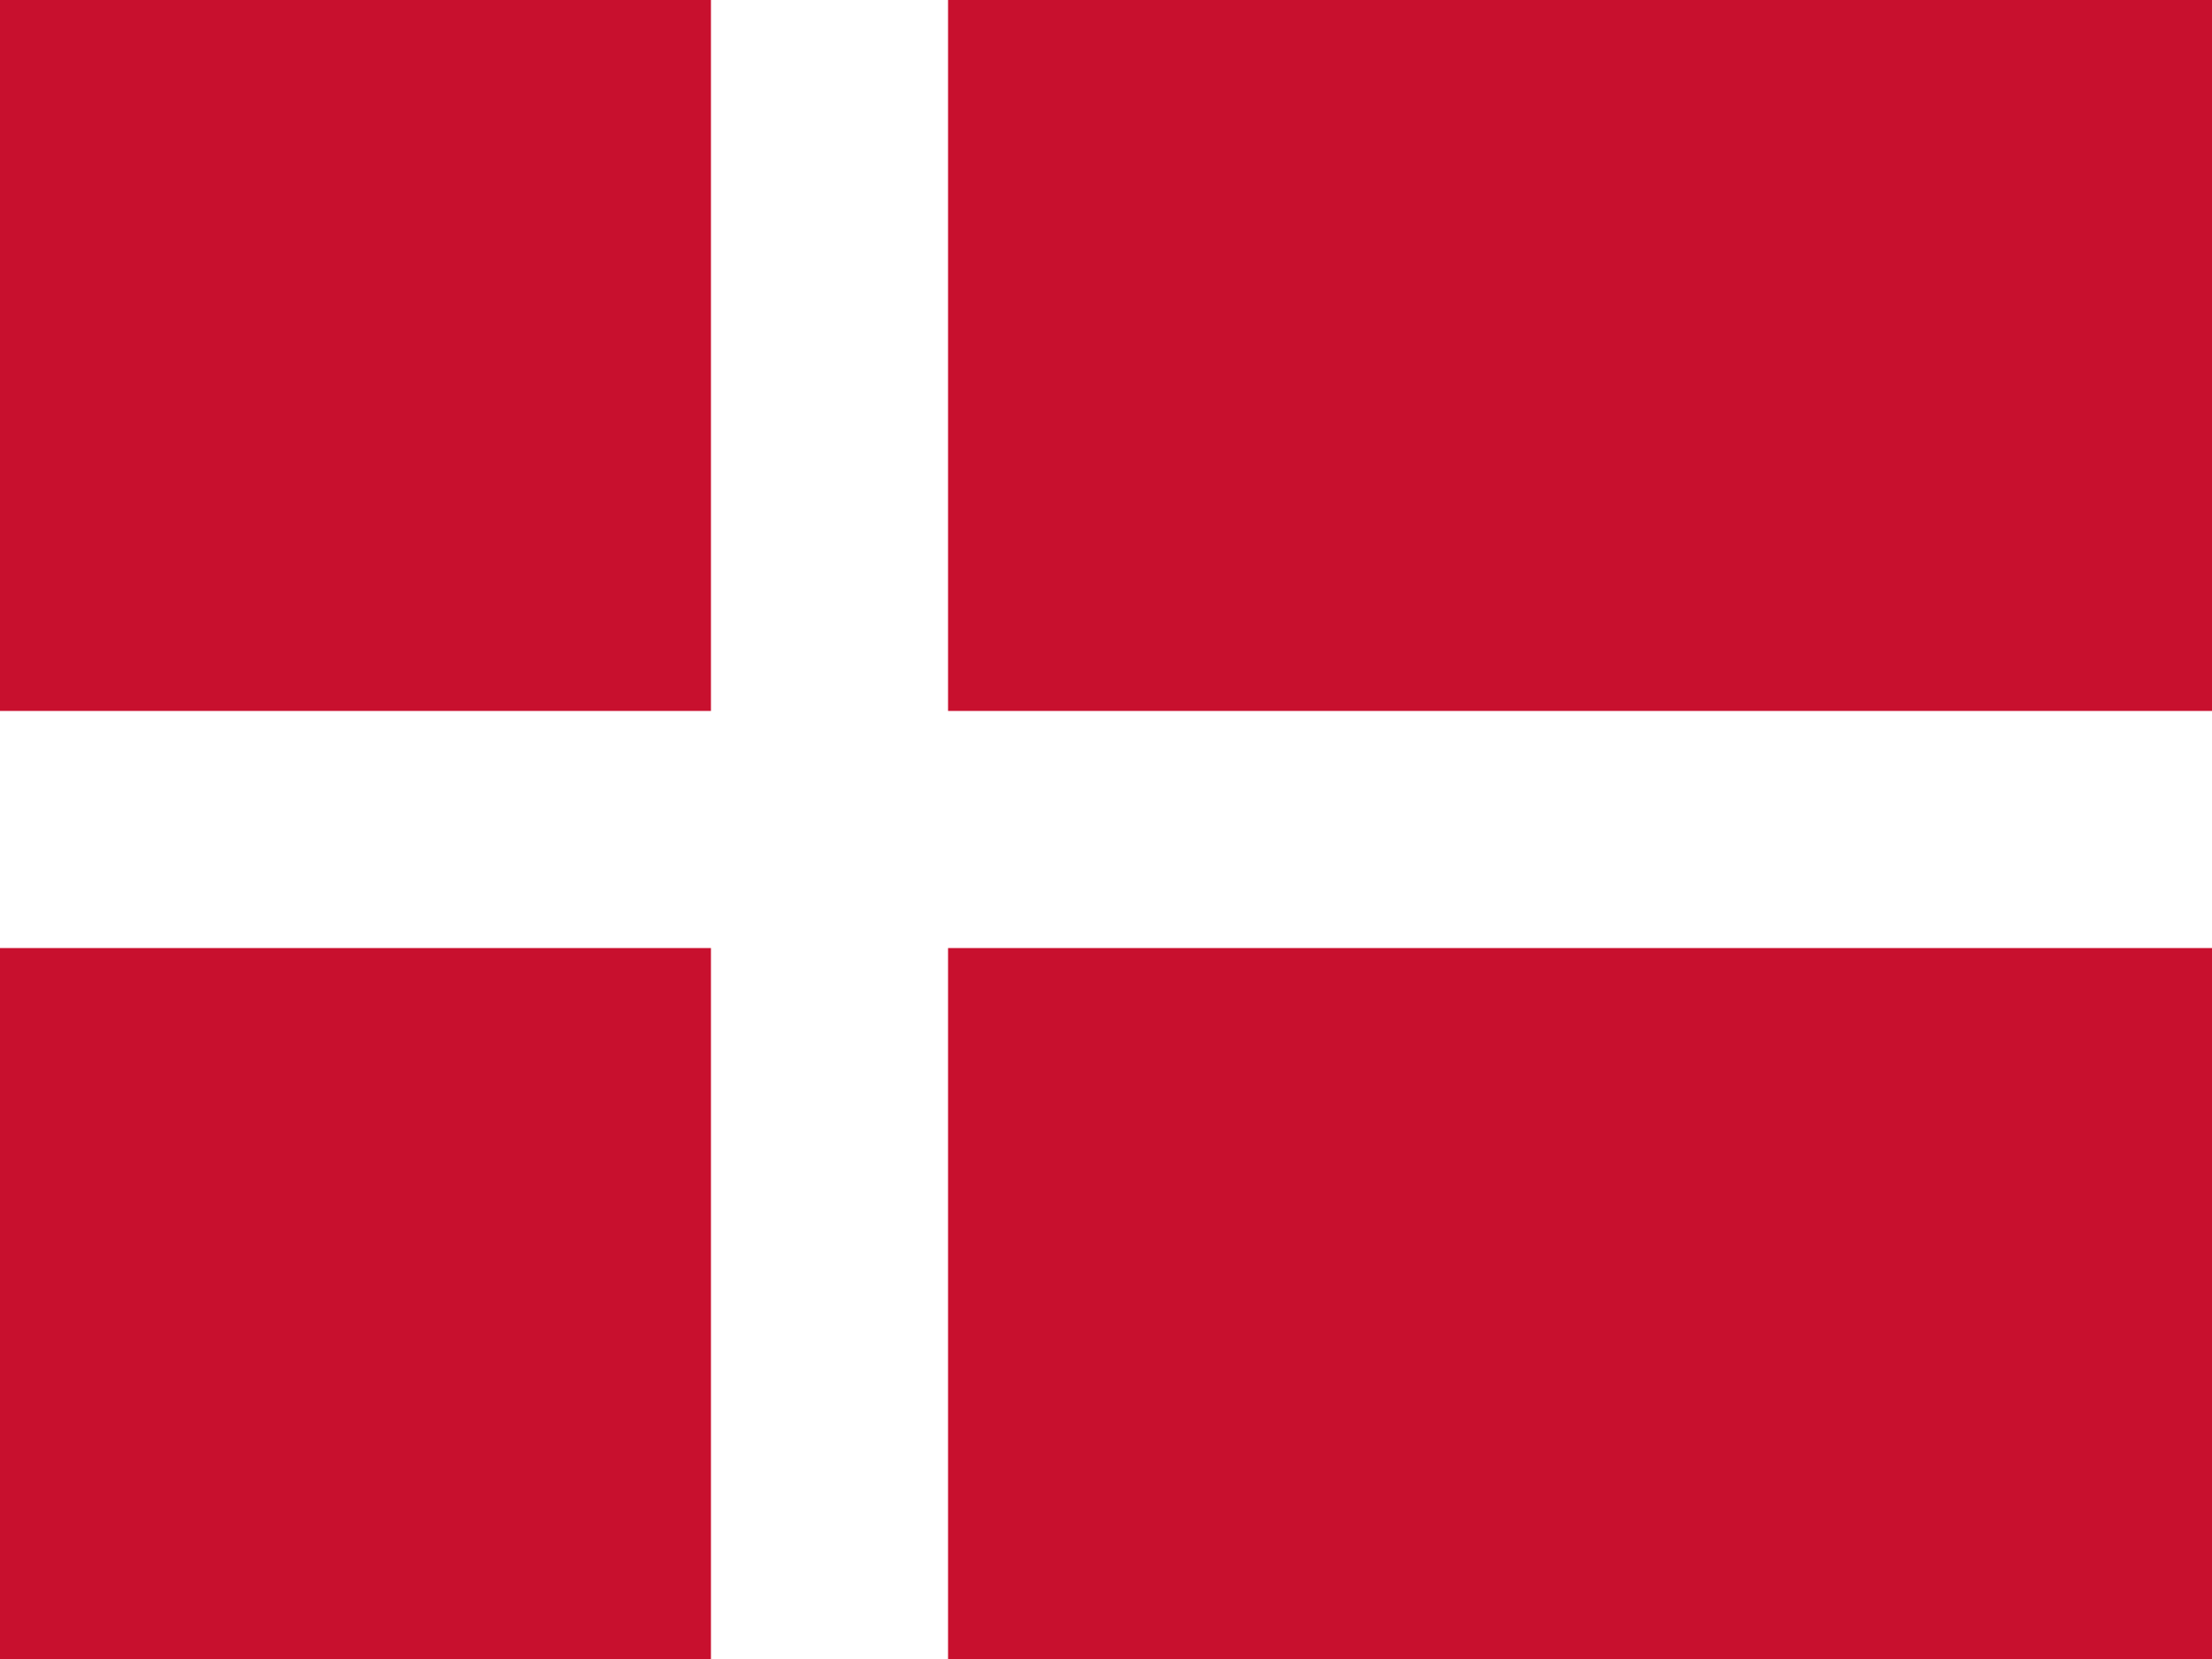
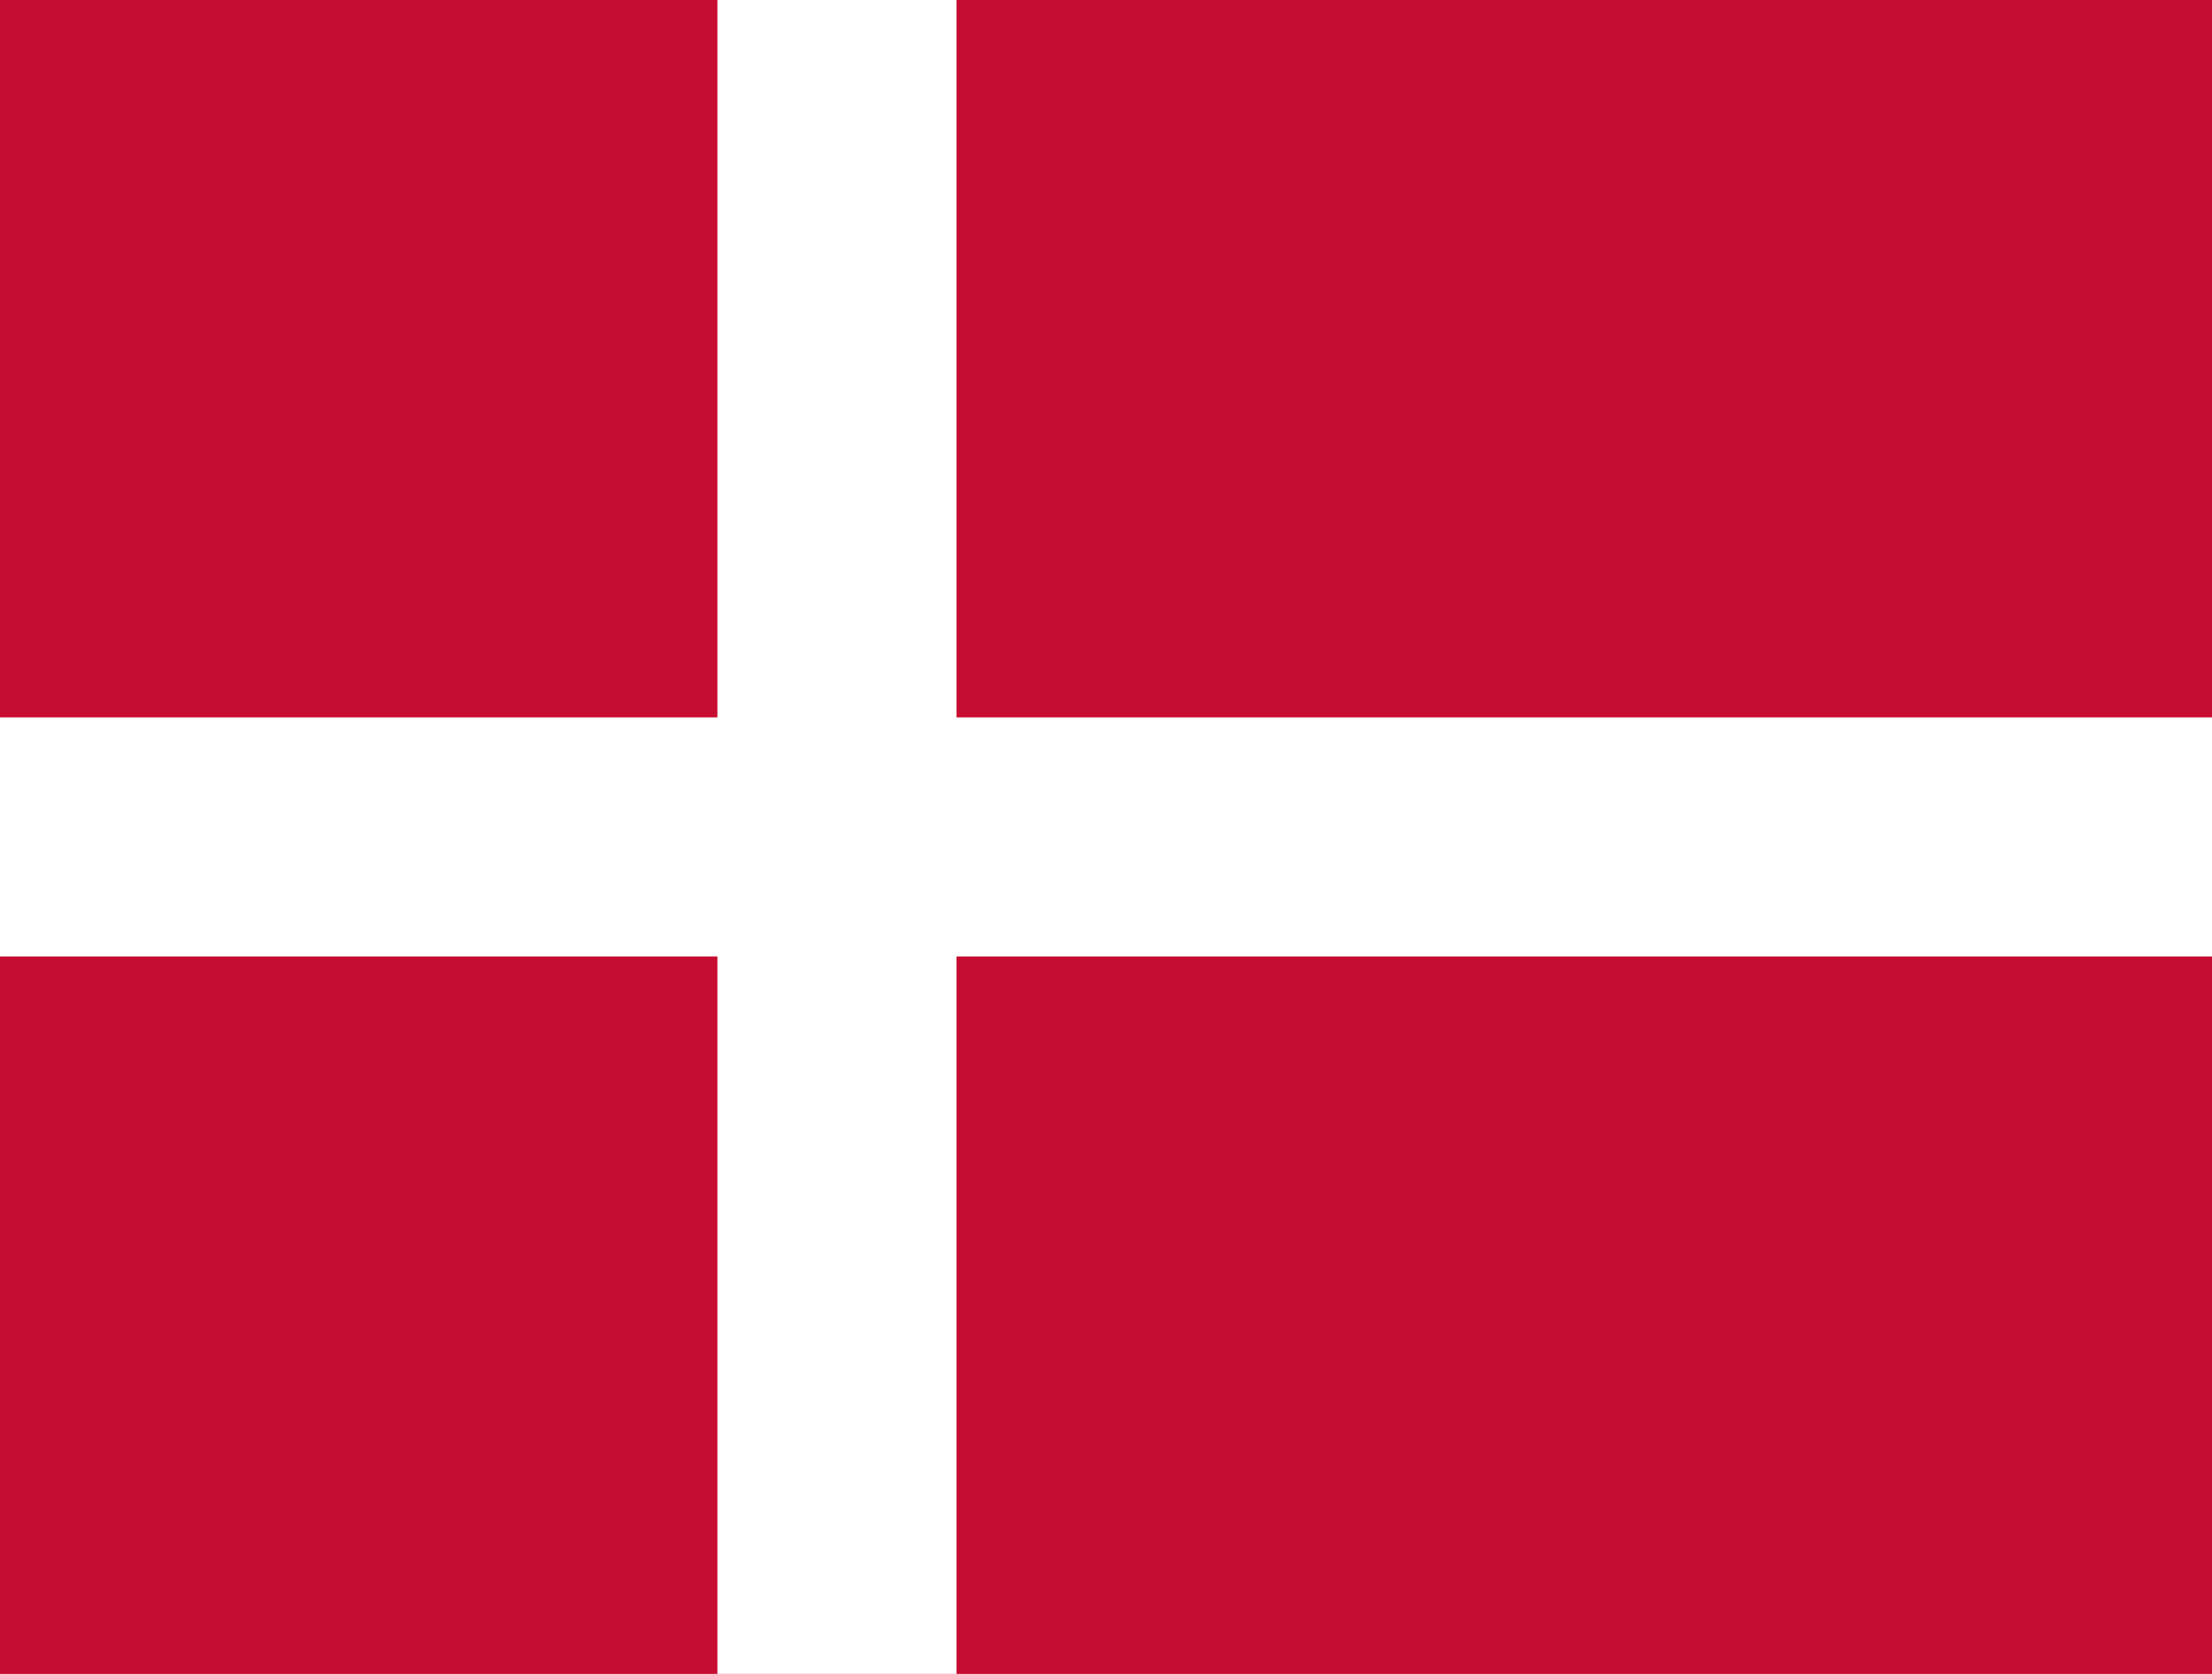
- <svg xmlns="http://www.w3.org/2000/svg" id="flag-icons-dk" viewBox="0 0 640 480">
-   <path fill="#c8102e" d="M0 0h640.1v480H0z" />
-   <path fill="#fff" d="M205.7 0h68.6v480h-68.6z" />
-   <path fill="#fff" d="M0 205.7h640.1v68.6H0z" />
+ <svg xmlns="http://www.w3.org/2000/svg" viewBox="0 0 37 28">
+   <path fill="#c60c30" d="M0,0H37V28H0Z" />
+   <path fill="#fff" d="M0,12H12V0H16V12H37V16H16V28H12V16H0Z" />
</svg>
